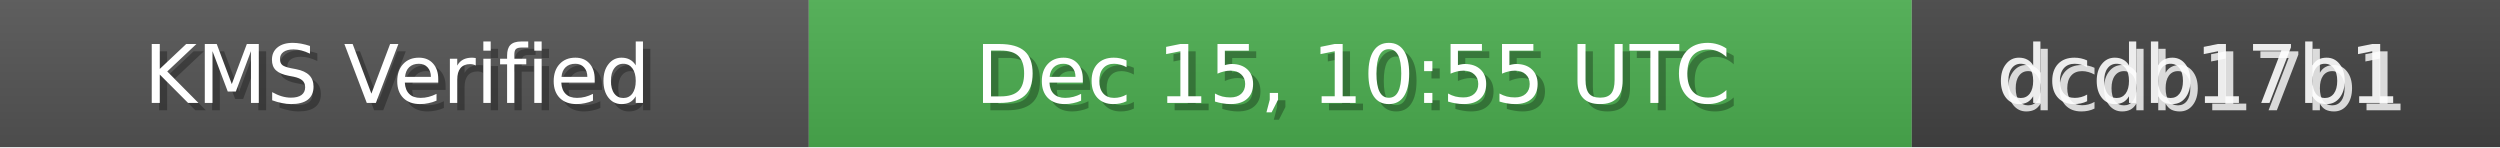
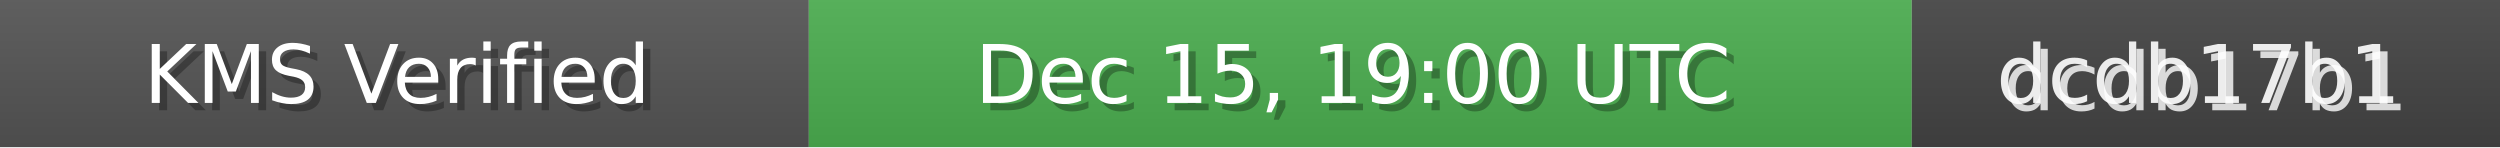
<svg xmlns="http://www.w3.org/2000/svg" width="340" height="20" role="img">
  <linearGradient id="bg" x2="0" y2="100%">
    <stop offset="0" stop-color="#bbb" stop-opacity=".1" />
    <stop offset="1" stop-opacity=".1" />
  </linearGradient>
  <rect width="110" height="20" fill="#555" />
  <rect x="110" width="150" height="20" fill="#4CAF50" />
  <rect x="260" width="80" height="20" fill="#444" />
  <rect width="340" height="20" fill="url(#bg)" />
  <g fill="#fff" text-anchor="middle" font-family="Verdana,Geneva,DejaVu Sans,sans-serif" font-size="11">
    <text x="55" y="15" fill="#000" fill-opacity=".3">KMS Verified</text>
    <text x="54" y="14">KMS Verified</text>
-     <text x="185" y="15" fill="#000" fill-opacity=".3">Dec 15, 10:55 UTC</text>
-     <text x="184" y="14">Dec 15, 10:55 UTC</text>
+     <text x="185" y="15" fill="#000" fill-opacity=".3">Dec 15, 19:00 UTC</text>
+     <text x="184" y="14">Dec 15, 19:00 UTC</text>
    <text x="300" y="15" fill="#fff" fill-opacity=".8">dcdb17b1</text>
    <text x="299" y="14" fill="#fff" fill-opacity=".9">dcdb17b1</text>
  </g>
</svg>
